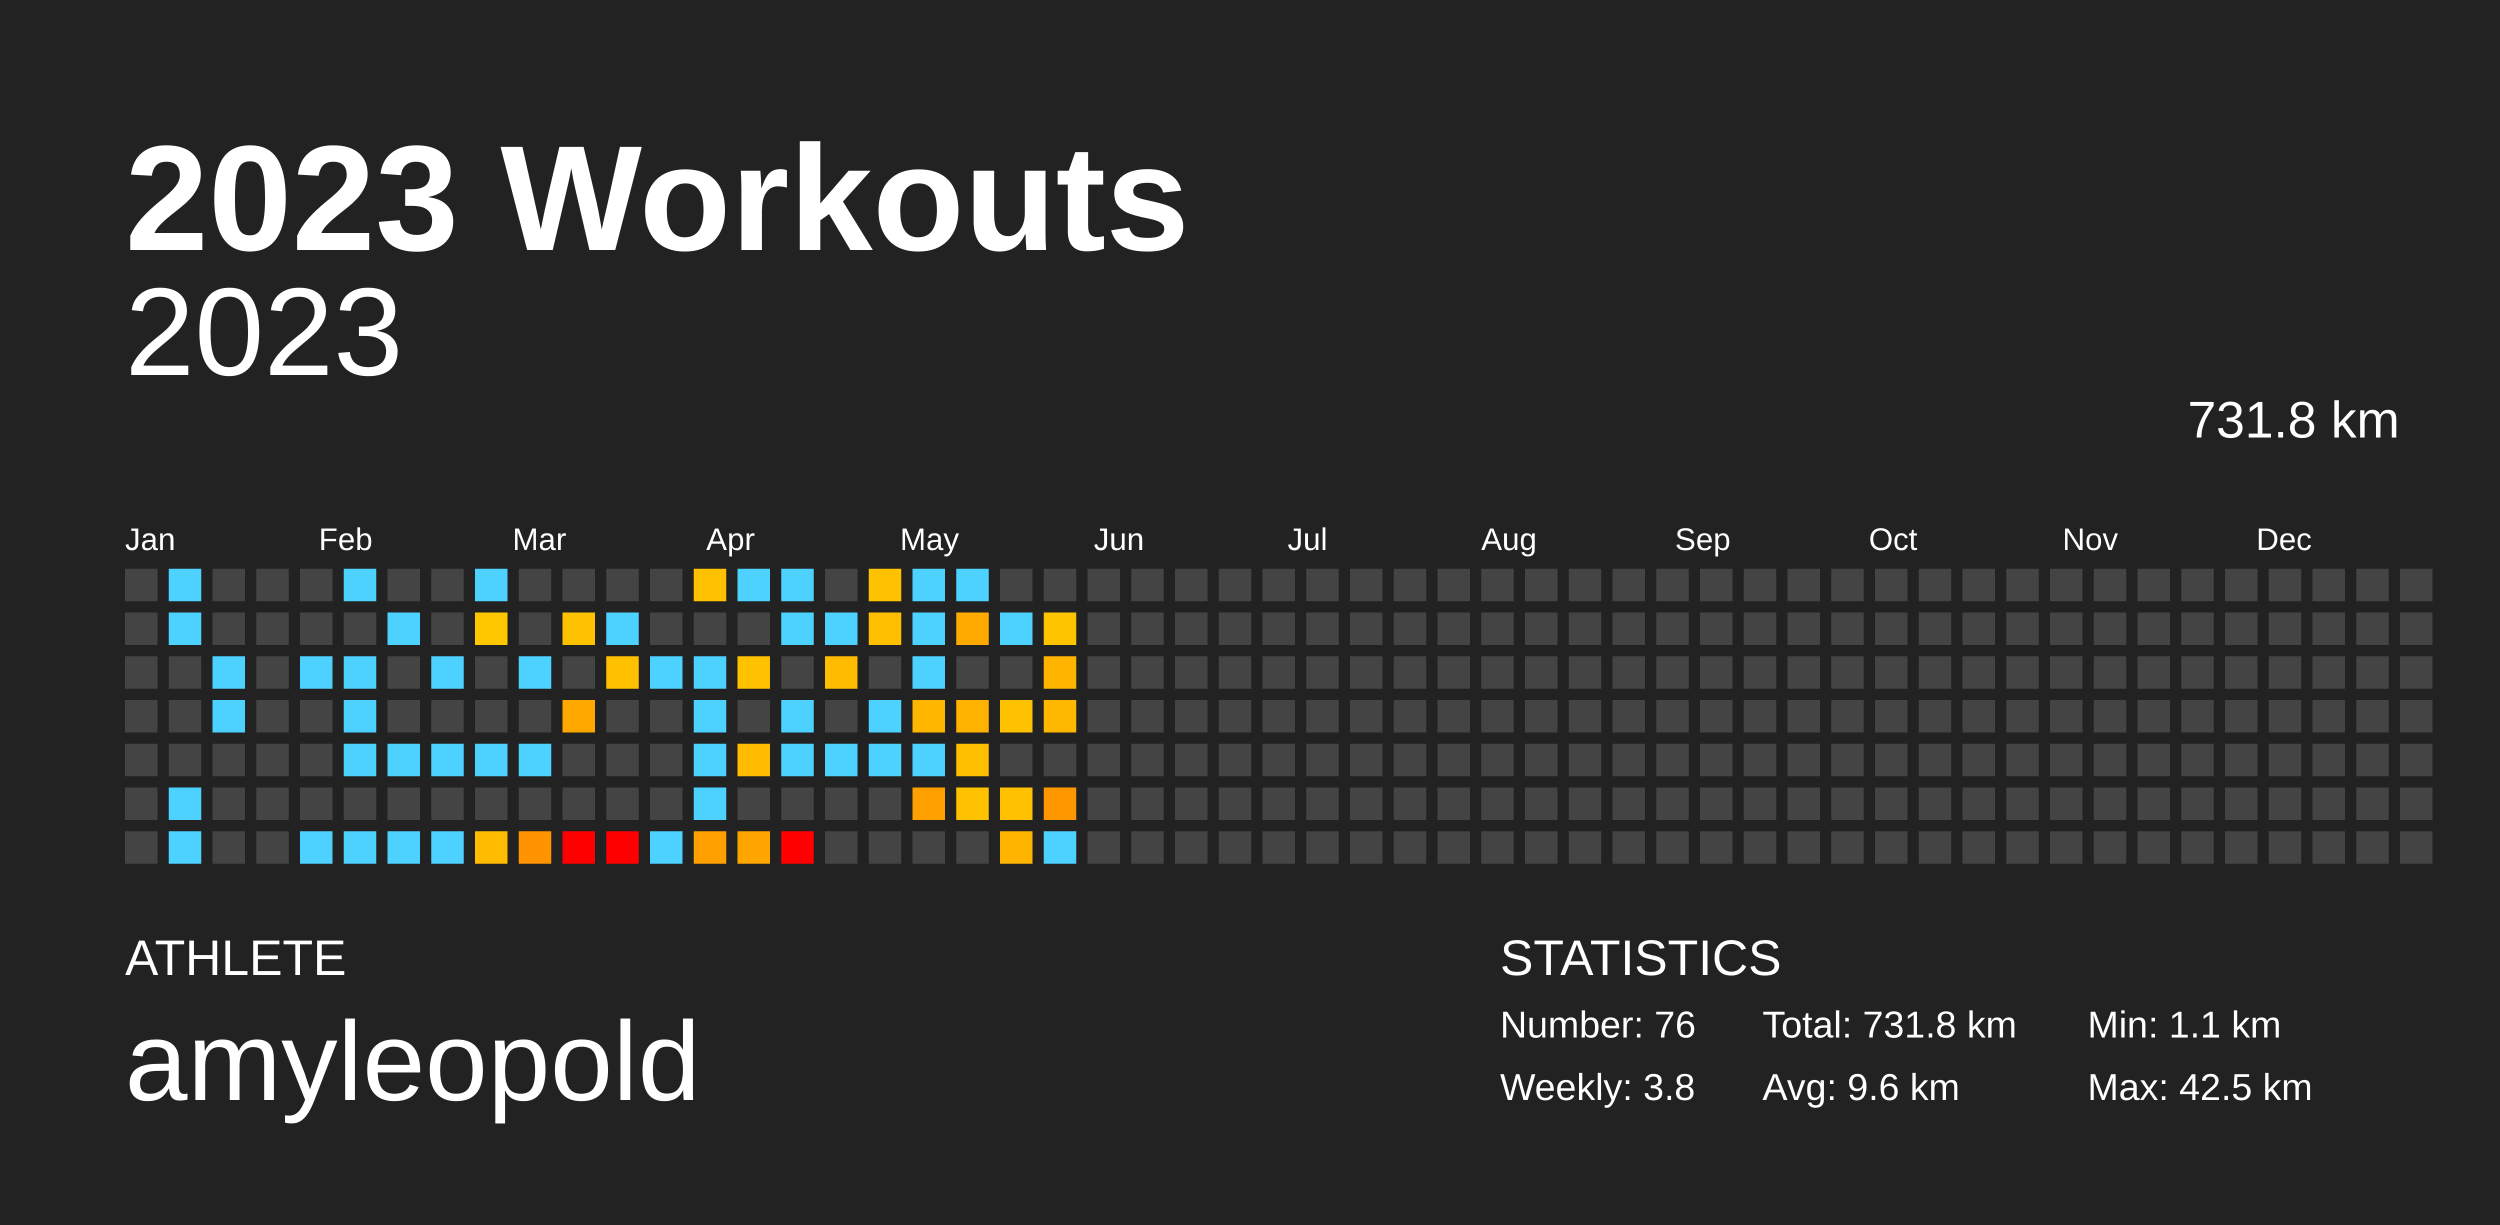
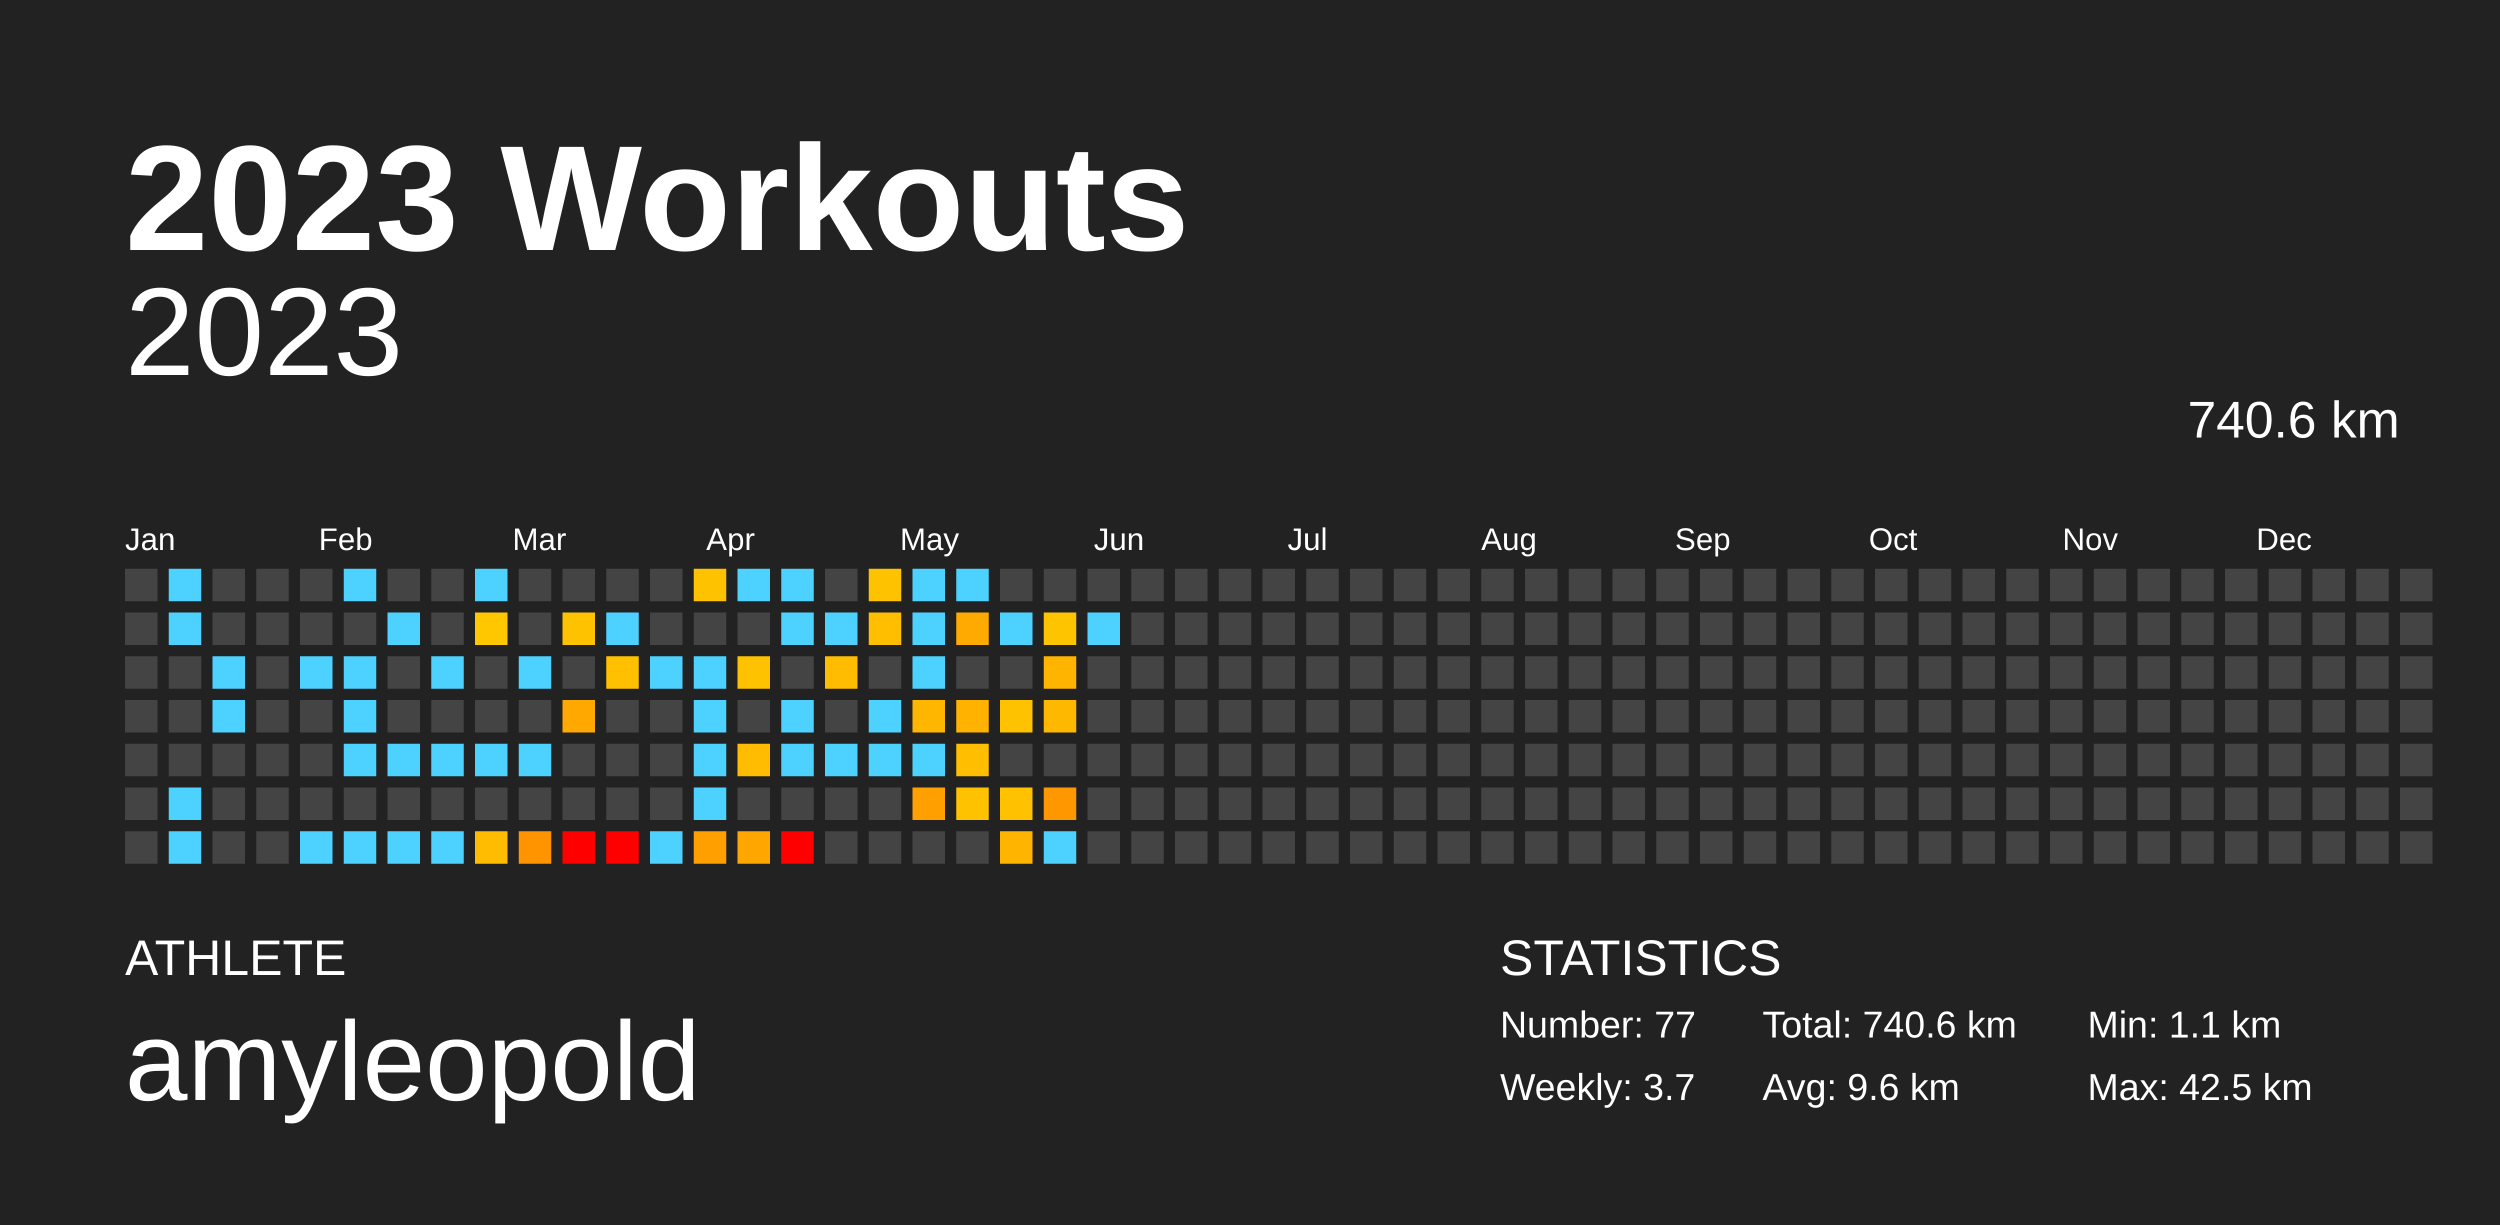
<svg xmlns="http://www.w3.org/2000/svg" baseProfile="full" height="98mm" version="1.1" viewBox="0,0,200,98" width="200mm">
  <defs />
  <rect fill="#222222" height="98" width="200" x="0" y="0" />
  <text fill="#FFFFFF" style="font-size:12px; font-family:Arial; font-weight:bold;" x="10" y="20">2023 Workouts</text>
  <text fill="#FFFFFF" style="font-size:4px; font-family:Arial" x="10" y="78">ATHLETE</text>
  <text fill="#FFFFFF" style="font-size:9px; font-family:Arial" x="10" y="88">amyleopold</text>
  <text fill="#FFFFFF" style="font-size:4px; font-family:Arial" x="120" y="78">STATISTICS</text>
-   <text fill="#FFFFFF" style="font-size:3px; font-family:Arial" x="120" y="83">Number: 76</text>
-   <text fill="#FFFFFF" style="font-size:3px; font-family:Arial" x="120" y="88">Weekly: 3.8</text>
-   <text fill="#FFFFFF" style="font-size:3px; font-family:Arial" x="141" y="83">Total: 731.8 km</text>
+   <text fill="#FFFFFF" style="font-size:3px; font-family:Arial" x="120" y="83">Number: 77</text>
+   <text fill="#FFFFFF" style="font-size:3px; font-family:Arial" x="120" y="88">Weekly: 3.7</text>
+   <text fill="#FFFFFF" style="font-size:3px; font-family:Arial" x="141" y="83">Total: 740.6 km</text>
  <text fill="#FFFFFF" style="font-size:3px; font-family:Arial" x="141" y="88">Avg: 9.6 km</text>
  <text fill="#FFFFFF" style="font-size:3px; font-family:Arial" x="167" y="83">Min: 1.1 km</text>
  <text fill="#FFFFFF" style="font-size:3px; font-family:Arial" x="167" y="88">Max: 42.5 km</text>
  <text alignment-baseline="hanging" fill="#FFFFFF" style="font-size:10.0px; font-family:Arial;" x="10" y="30">2023</text>
-   <text alignment-baseline="hanging" fill="#FFFFFF" style="font-size:4.125px; font-family:Arial;" x="175" y="35">731.8 km</text>
+   <text alignment-baseline="hanging" fill="#FFFFFF" style="font-size:4.125px; font-family:Arial;" x="175" y="35">740.6 km</text>
  <text fill="#FFFFFF" style="font-size:2.5px; font-family:Arial" x="10.0" y="44">Jan</text>
  <text fill="#FFFFFF" style="font-size:2.5px; font-family:Arial" x="25.5" y="44">Feb</text>
  <text fill="#FFFFFF" style="font-size:2.5px; font-family:Arial" x="41.0" y="44">Mar</text>
  <text fill="#FFFFFF" style="font-size:2.5px; font-family:Arial" x="56.5" y="44">Apr</text>
  <text fill="#FFFFFF" style="font-size:2.5px; font-family:Arial" x="72.0" y="44">May</text>
  <text fill="#FFFFFF" style="font-size:2.5px; font-family:Arial" x="87.5" y="44">Jun</text>
  <text fill="#FFFFFF" style="font-size:2.5px; font-family:Arial" x="103.0" y="44">Jul</text>
  <text fill="#FFFFFF" style="font-size:2.5px; font-family:Arial" x="118.5" y="44">Aug</text>
  <text fill="#FFFFFF" style="font-size:2.5px; font-family:Arial" x="134.0" y="44">Sep</text>
  <text fill="#FFFFFF" style="font-size:2.5px; font-family:Arial" x="149.5" y="44">Oct</text>
  <text fill="#FFFFFF" style="font-size:2.5px; font-family:Arial" x="165.0" y="44">Nov</text>
  <text fill="#FFFFFF" style="font-size:2.5px; font-family:Arial" x="180.5" y="44">Dec</text>
  <rect fill="#444444" height="2.6" width="2.6" x="10.0" y="45.5" />
  <rect fill="#444444" height="2.6" width="2.6" x="10.0" y="49.0" />
  <rect fill="#444444" height="2.6" width="2.6" x="10.0" y="52.5" />
  <rect fill="#444444" height="2.6" width="2.6" x="10.0" y="56.0" />
  <rect fill="#444444" height="2.6" width="2.6" x="10.0" y="59.5" />
  <rect fill="#444444" height="2.6" width="2.6" x="10.0" y="63.0" />
  <rect fill="#444444" height="2.6" width="2.6" x="10.0" y="66.5" />
  <rect fill="#4dd2ff" height="2.6" width="2.6" x="13.5" y="45.5" />
  <rect fill="#4dd2ff" height="2.6" width="2.6" x="13.5" y="49.0" />
  <rect fill="#444444" height="2.6" width="2.6" x="13.5" y="52.5" />
  <rect fill="#444444" height="2.6" width="2.6" x="13.5" y="56.0" />
  <rect fill="#444444" height="2.6" width="2.6" x="13.5" y="59.5" />
  <rect fill="#4dd2ff" height="2.6" width="2.6" x="13.5" y="63.0" />
  <rect fill="#4dd2ff" height="2.6" width="2.6" x="13.5" y="66.5" />
  <rect fill="#444444" height="2.6" width="2.6" x="17.0" y="45.5" />
  <rect fill="#444444" height="2.6" width="2.6" x="17.0" y="49.0" />
  <rect fill="#4dd2ff" height="2.6" width="2.6" x="17.0" y="52.5" />
  <rect fill="#4dd2ff" height="2.6" width="2.6" x="17.0" y="56.0" />
  <rect fill="#444444" height="2.6" width="2.6" x="17.0" y="59.5" />
  <rect fill="#444444" height="2.6" width="2.6" x="17.0" y="63.0" />
  <rect fill="#444444" height="2.6" width="2.6" x="17.0" y="66.5" />
  <rect fill="#444444" height="2.6" width="2.6" x="20.5" y="45.5" />
  <rect fill="#444444" height="2.6" width="2.6" x="20.5" y="49.0" />
  <rect fill="#444444" height="2.6" width="2.6" x="20.5" y="52.5" />
  <rect fill="#444444" height="2.6" width="2.6" x="20.5" y="56.0" />
  <rect fill="#444444" height="2.6" width="2.6" x="20.5" y="59.5" />
  <rect fill="#444444" height="2.6" width="2.6" x="20.5" y="63.0" />
  <rect fill="#444444" height="2.6" width="2.6" x="20.5" y="66.5" />
  <rect fill="#444444" height="2.6" width="2.6" x="24.0" y="45.5" />
  <rect fill="#444444" height="2.6" width="2.6" x="24.0" y="49.0" />
  <rect fill="#4dd2ff" height="2.6" width="2.6" x="24.0" y="52.5" />
  <rect fill="#444444" height="2.6" width="2.6" x="24.0" y="56.0" />
  <rect fill="#444444" height="2.6" width="2.6" x="24.0" y="59.5" />
  <rect fill="#444444" height="2.6" width="2.6" x="24.0" y="63.0" />
  <rect fill="#4dd2ff" height="2.6" width="2.6" x="24.0" y="66.5" />
  <rect fill="#4dd2ff" height="2.6" width="2.6" x="27.5" y="45.5" />
  <rect fill="#444444" height="2.6" width="2.6" x="27.5" y="49.0" />
  <rect fill="#4dd2ff" height="2.6" width="2.6" x="27.5" y="52.5" />
  <rect fill="#4dd2ff" height="2.6" width="2.6" x="27.5" y="56.0" />
  <rect fill="#4dd2ff" height="2.6" width="2.6" x="27.5" y="59.5" />
  <rect fill="#444444" height="2.6" width="2.6" x="27.5" y="63.0" />
  <rect fill="#4dd2ff" height="2.6" width="2.6" x="27.5" y="66.5" />
  <rect fill="#444444" height="2.6" width="2.6" x="31.0" y="45.5" />
  <rect fill="#4dd2ff" height="2.6" width="2.6" x="31.0" y="49.0" />
  <rect fill="#444444" height="2.6" width="2.6" x="31.0" y="52.5" />
  <rect fill="#444444" height="2.6" width="2.6" x="31.0" y="56.0" />
  <rect fill="#4dd2ff" height="2.6" width="2.6" x="31.0" y="59.5" />
  <rect fill="#444444" height="2.6" width="2.6" x="31.0" y="63.0" />
  <rect fill="#4dd2ff" height="2.6" width="2.6" x="31.0" y="66.5" />
  <rect fill="#444444" height="2.6" width="2.6" x="34.5" y="45.5" />
  <rect fill="#444444" height="2.6" width="2.6" x="34.5" y="49.0" />
  <rect fill="#4dd2ff" height="2.6" width="2.6" x="34.5" y="52.5" />
  <rect fill="#444444" height="2.6" width="2.6" x="34.5" y="56.0" />
  <rect fill="#4dd2ff" height="2.6" width="2.6" x="34.5" y="59.5" />
  <rect fill="#444444" height="2.6" width="2.6" x="34.5" y="63.0" />
  <rect fill="#4dd2ff" height="2.6" width="2.6" x="34.5" y="66.5" />
  <rect fill="#4dd2ff" height="2.6" width="2.6" x="38.0" y="45.5" />
  <rect fill="#ffc700" height="2.6" width="2.6" x="38.0" y="49.0" />
  <rect fill="#444444" height="2.6" width="2.6" x="38.0" y="52.5" />
  <rect fill="#444444" height="2.6" width="2.6" x="38.0" y="56.0" />
  <rect fill="#4dd2ff" height="2.6" width="2.6" x="38.0" y="59.5" />
  <rect fill="#444444" height="2.6" width="2.6" x="38.0" y="63.0" />
  <rect fill="#ffbc00" height="2.6" width="2.6" x="38.0" y="66.5" />
  <rect fill="#444444" height="2.6" width="2.6" x="41.5" y="45.5" />
  <rect fill="#444444" height="2.6" width="2.6" x="41.5" y="49.0" />
  <rect fill="#4dd2ff" height="2.6" width="2.6" x="41.5" y="52.5" />
  <rect fill="#444444" height="2.6" width="2.6" x="41.5" y="56.0" />
  <rect fill="#4dd2ff" height="2.6" width="2.6" x="41.5" y="59.5" />
  <rect fill="#444444" height="2.6" width="2.6" x="41.5" y="63.0" />
  <rect fill="#ff9400" height="2.6" width="2.6" x="41.5" y="66.5" />
  <rect fill="#444444" height="2.6" width="2.6" x="45.0" y="45.5" />
  <rect fill="#ffc200" height="2.6" width="2.6" x="45.0" y="49.0" />
  <rect fill="#444444" height="2.6" width="2.6" x="45.0" y="52.5" />
  <rect fill="#ffa900" height="2.6" width="2.6" x="45.0" y="56.0" />
  <rect fill="#444444" height="2.6" width="2.6" x="45.0" y="59.5" />
  <rect fill="#444444" height="2.6" width="2.6" x="45.0" y="63.0" />
  <rect fill="red" height="2.6" width="2.6" x="45.0" y="66.5" />
  <rect fill="#444444" height="2.6" width="2.6" x="48.5" y="45.5" />
  <rect fill="#4dd2ff" height="2.6" width="2.6" x="48.5" y="49.0" />
  <rect fill="#ffc000" height="2.6" width="2.6" x="48.5" y="52.5" />
  <rect fill="#444444" height="2.6" width="2.6" x="48.5" y="56.0" />
  <rect fill="#444444" height="2.6" width="2.6" x="48.5" y="59.5" />
  <rect fill="#444444" height="2.6" width="2.6" x="48.5" y="63.0" />
  <rect fill="red" height="2.6" width="2.6" x="48.5" y="66.5" />
  <rect fill="#444444" height="2.6" width="2.6" x="52.0" y="45.5" />
  <rect fill="#444444" height="2.6" width="2.6" x="52.0" y="49.0" />
  <rect fill="#4dd2ff" height="2.6" width="2.6" x="52.0" y="52.5" />
  <rect fill="#444444" height="2.6" width="2.6" x="52.0" y="56.0" />
  <rect fill="#444444" height="2.6" width="2.6" x="52.0" y="59.5" />
  <rect fill="#444444" height="2.6" width="2.6" x="52.0" y="63.0" />
  <rect fill="#4dd2ff" height="2.6" width="2.6" x="52.0" y="66.5" />
  <rect fill="#ffc200" height="2.6" width="2.6" x="55.5" y="45.5" />
  <rect fill="#444444" height="2.6" width="2.6" x="55.5" y="49.0" />
  <rect fill="#4dd2ff" height="2.6" width="2.6" x="55.5" y="52.5" />
  <rect fill="#4dd2ff" height="2.6" width="2.6" x="55.5" y="56.0" />
  <rect fill="#4dd2ff" height="2.6" width="2.6" x="55.5" y="59.5" />
  <rect fill="#4dd2ff" height="2.6" width="2.6" x="55.5" y="63.0" />
  <rect fill="#ffa000" height="2.6" width="2.6" x="55.5" y="66.5" />
  <rect fill="#4dd2ff" height="2.6" width="2.6" x="59.0" y="45.5" />
  <rect fill="#444444" height="2.6" width="2.6" x="59.0" y="49.0" />
  <rect fill="#ffc200" height="2.6" width="2.6" x="59.0" y="52.5" />
  <rect fill="#444444" height="2.6" width="2.6" x="59.0" y="56.0" />
  <rect fill="#ffbc00" height="2.6" width="2.6" x="59.0" y="59.5" />
  <rect fill="#444444" height="2.6" width="2.6" x="59.0" y="63.0" />
  <rect fill="#ffa700" height="2.6" width="2.6" x="59.0" y="66.5" />
  <rect fill="#4dd2ff" height="2.6" width="2.6" x="62.5" y="45.5" />
  <rect fill="#4dd2ff" height="2.6" width="2.6" x="62.5" y="49.0" />
  <rect fill="#444444" height="2.6" width="2.6" x="62.5" y="52.5" />
  <rect fill="#4dd2ff" height="2.6" width="2.6" x="62.5" y="56.0" />
  <rect fill="#4dd2ff" height="2.6" width="2.6" x="62.5" y="59.5" />
  <rect fill="#444444" height="2.6" width="2.6" x="62.5" y="63.0" />
  <rect fill="red" height="2.6" width="2.6" x="62.5" y="66.5" />
  <rect fill="#444444" height="2.6" width="2.6" x="66.0" y="45.5" />
  <rect fill="#4dd2ff" height="2.6" width="2.6" x="66.0" y="49.0" />
  <rect fill="#ffbc00" height="2.6" width="2.6" x="66.0" y="52.5" />
  <rect fill="#444444" height="2.6" width="2.6" x="66.0" y="56.0" />
  <rect fill="#4dd2ff" height="2.6" width="2.6" x="66.0" y="59.5" />
  <rect fill="#444444" height="2.6" width="2.6" x="66.0" y="63.0" />
  <rect fill="#444444" height="2.6" width="2.6" x="66.0" y="66.5" />
  <rect fill="#ffc200" height="2.6" width="2.6" x="69.5" y="45.5" />
  <rect fill="#ffbe00" height="2.6" width="2.6" x="69.5" y="49.0" />
  <rect fill="#444444" height="2.6" width="2.6" x="69.5" y="52.5" />
  <rect fill="#4dd2ff" height="2.6" width="2.6" x="69.5" y="56.0" />
  <rect fill="#4dd2ff" height="2.6" width="2.6" x="69.5" y="59.5" />
  <rect fill="#444444" height="2.6" width="2.6" x="69.5" y="63.0" />
  <rect fill="#444444" height="2.6" width="2.6" x="69.5" y="66.5" />
  <rect fill="#4dd2ff" height="2.6" width="2.6" x="73.0" y="45.5" />
  <rect fill="#4dd2ff" height="2.6" width="2.6" x="73.0" y="49.0" />
  <rect fill="#4dd2ff" height="2.6" width="2.6" x="73.0" y="52.5" />
  <rect fill="#ffb600" height="2.6" width="2.6" x="73.0" y="56.0" />
  <rect fill="#4dd2ff" height="2.6" width="2.6" x="73.0" y="59.5" />
  <rect fill="#ff9f00" height="2.6" width="2.6" x="73.0" y="63.0" />
  <rect fill="#444444" height="2.6" width="2.6" x="73.0" y="66.5" />
  <rect fill="#4dd2ff" height="2.6" width="2.6" x="76.5" y="45.5" />
  <rect fill="#ffaa00" height="2.6" width="2.6" x="76.5" y="49.0" />
  <rect fill="#444444" height="2.6" width="2.6" x="76.5" y="52.5" />
  <rect fill="#ffb300" height="2.6" width="2.6" x="76.5" y="56.0" />
  <rect fill="#ffbe00" height="2.6" width="2.6" x="76.5" y="59.5" />
  <rect fill="#ffc200" height="2.6" width="2.6" x="76.5" y="63.0" />
  <rect fill="#444444" height="2.6" width="2.6" x="76.5" y="66.5" />
  <rect fill="#444444" height="2.6" width="2.6" x="80.0" y="45.5" />
  <rect fill="#4dd2ff" height="2.6" width="2.6" x="80.0" y="49.0" />
  <rect fill="#444444" height="2.6" width="2.6" x="80.0" y="52.5" />
  <rect fill="#ffc200" height="2.6" width="2.6" x="80.0" y="56.0" />
  <rect fill="#444444" height="2.6" width="2.6" x="80.0" y="59.5" />
  <rect fill="#ffc100" height="2.6" width="2.6" x="80.0" y="63.0" />
  <rect fill="#ffb500" height="2.6" width="2.6" x="80.0" y="66.5" />
  <rect fill="#444444" height="2.6" width="2.6" x="83.5" y="45.5" />
  <rect fill="#ffc400" height="2.6" width="2.6" x="83.5" y="49.0" />
  <rect fill="#ffb500" height="2.6" width="2.6" x="83.5" y="52.5" />
  <rect fill="#ffb800" height="2.6" width="2.6" x="83.5" y="56.0" />
  <rect fill="#444444" height="2.6" width="2.6" x="83.5" y="59.5" />
  <rect fill="#ff9700" height="2.6" width="2.6" x="83.5" y="63.0" />
  <rect fill="#4dd2ff" height="2.6" width="2.6" x="83.5" y="66.5" />
  <rect fill="#444444" height="2.6" width="2.6" x="87.0" y="45.5" />
-   <rect fill="#444444" height="2.6" width="2.6" x="87.0" y="49.0" />
+   <rect fill="#4dd2ff" height="2.6" width="2.6" x="87.0" y="49.0" />
  <rect fill="#444444" height="2.6" width="2.6" x="87.0" y="52.5" />
  <rect fill="#444444" height="2.6" width="2.6" x="87.0" y="56.0" />
  <rect fill="#444444" height="2.6" width="2.6" x="87.0" y="59.5" />
  <rect fill="#444444" height="2.6" width="2.6" x="87.0" y="63.0" />
  <rect fill="#444444" height="2.6" width="2.6" x="87.0" y="66.5" />
  <rect fill="#444444" height="2.6" width="2.6" x="90.5" y="45.5" />
  <rect fill="#444444" height="2.6" width="2.6" x="90.5" y="49.0" />
  <rect fill="#444444" height="2.6" width="2.6" x="90.5" y="52.5" />
  <rect fill="#444444" height="2.6" width="2.6" x="90.5" y="56.0" />
  <rect fill="#444444" height="2.6" width="2.6" x="90.5" y="59.5" />
  <rect fill="#444444" height="2.6" width="2.6" x="90.5" y="63.0" />
  <rect fill="#444444" height="2.6" width="2.6" x="90.5" y="66.5" />
  <rect fill="#444444" height="2.6" width="2.6" x="94.0" y="45.5" />
  <rect fill="#444444" height="2.6" width="2.6" x="94.0" y="49.0" />
  <rect fill="#444444" height="2.6" width="2.6" x="94.0" y="52.5" />
  <rect fill="#444444" height="2.6" width="2.6" x="94.0" y="56.0" />
  <rect fill="#444444" height="2.6" width="2.6" x="94.0" y="59.5" />
  <rect fill="#444444" height="2.6" width="2.6" x="94.0" y="63.0" />
  <rect fill="#444444" height="2.6" width="2.6" x="94.0" y="66.5" />
  <rect fill="#444444" height="2.6" width="2.6" x="97.5" y="45.5" />
  <rect fill="#444444" height="2.6" width="2.6" x="97.5" y="49.0" />
  <rect fill="#444444" height="2.6" width="2.6" x="97.5" y="52.5" />
  <rect fill="#444444" height="2.6" width="2.6" x="97.5" y="56.0" />
  <rect fill="#444444" height="2.6" width="2.6" x="97.5" y="59.5" />
  <rect fill="#444444" height="2.6" width="2.6" x="97.5" y="63.0" />
  <rect fill="#444444" height="2.6" width="2.6" x="97.5" y="66.5" />
  <rect fill="#444444" height="2.6" width="2.6" x="101.0" y="45.5" />
  <rect fill="#444444" height="2.6" width="2.6" x="101.0" y="49.0" />
  <rect fill="#444444" height="2.6" width="2.6" x="101.0" y="52.5" />
  <rect fill="#444444" height="2.6" width="2.6" x="101.0" y="56.0" />
  <rect fill="#444444" height="2.6" width="2.6" x="101.0" y="59.5" />
  <rect fill="#444444" height="2.6" width="2.6" x="101.0" y="63.0" />
  <rect fill="#444444" height="2.6" width="2.6" x="101.0" y="66.5" />
  <rect fill="#444444" height="2.6" width="2.6" x="104.5" y="45.5" />
  <rect fill="#444444" height="2.6" width="2.6" x="104.5" y="49.0" />
  <rect fill="#444444" height="2.6" width="2.6" x="104.5" y="52.5" />
  <rect fill="#444444" height="2.6" width="2.6" x="104.5" y="56.0" />
  <rect fill="#444444" height="2.6" width="2.6" x="104.5" y="59.5" />
  <rect fill="#444444" height="2.6" width="2.6" x="104.5" y="63.0" />
  <rect fill="#444444" height="2.6" width="2.6" x="104.5" y="66.5" />
  <rect fill="#444444" height="2.6" width="2.6" x="108.0" y="45.5" />
  <rect fill="#444444" height="2.6" width="2.6" x="108.0" y="49.0" />
  <rect fill="#444444" height="2.6" width="2.6" x="108.0" y="52.5" />
  <rect fill="#444444" height="2.6" width="2.6" x="108.0" y="56.0" />
  <rect fill="#444444" height="2.6" width="2.6" x="108.0" y="59.5" />
  <rect fill="#444444" height="2.6" width="2.6" x="108.0" y="63.0" />
  <rect fill="#444444" height="2.6" width="2.6" x="108.0" y="66.5" />
  <rect fill="#444444" height="2.6" width="2.6" x="111.5" y="45.5" />
  <rect fill="#444444" height="2.6" width="2.6" x="111.5" y="49.0" />
  <rect fill="#444444" height="2.6" width="2.6" x="111.5" y="52.5" />
  <rect fill="#444444" height="2.6" width="2.6" x="111.5" y="56.0" />
  <rect fill="#444444" height="2.6" width="2.6" x="111.5" y="59.5" />
  <rect fill="#444444" height="2.6" width="2.6" x="111.5" y="63.0" />
  <rect fill="#444444" height="2.6" width="2.6" x="111.5" y="66.5" />
  <rect fill="#444444" height="2.6" width="2.6" x="115.0" y="45.5" />
  <rect fill="#444444" height="2.6" width="2.6" x="115.0" y="49.0" />
  <rect fill="#444444" height="2.6" width="2.6" x="115.0" y="52.5" />
  <rect fill="#444444" height="2.6" width="2.6" x="115.0" y="56.0" />
  <rect fill="#444444" height="2.6" width="2.6" x="115.0" y="59.5" />
  <rect fill="#444444" height="2.6" width="2.6" x="115.0" y="63.0" />
  <rect fill="#444444" height="2.6" width="2.6" x="115.0" y="66.5" />
  <rect fill="#444444" height="2.6" width="2.6" x="118.5" y="45.5" />
  <rect fill="#444444" height="2.6" width="2.6" x="118.5" y="49.0" />
  <rect fill="#444444" height="2.6" width="2.6" x="118.5" y="52.5" />
  <rect fill="#444444" height="2.6" width="2.6" x="118.5" y="56.0" />
  <rect fill="#444444" height="2.6" width="2.6" x="118.5" y="59.5" />
  <rect fill="#444444" height="2.6" width="2.6" x="118.5" y="63.0" />
  <rect fill="#444444" height="2.6" width="2.6" x="118.5" y="66.5" />
  <rect fill="#444444" height="2.6" width="2.6" x="122.0" y="45.5" />
  <rect fill="#444444" height="2.6" width="2.6" x="122.0" y="49.0" />
  <rect fill="#444444" height="2.6" width="2.6" x="122.0" y="52.5" />
  <rect fill="#444444" height="2.6" width="2.6" x="122.0" y="56.0" />
  <rect fill="#444444" height="2.6" width="2.6" x="122.0" y="59.5" />
  <rect fill="#444444" height="2.6" width="2.6" x="122.0" y="63.0" />
  <rect fill="#444444" height="2.6" width="2.6" x="122.0" y="66.5" />
  <rect fill="#444444" height="2.6" width="2.6" x="125.5" y="45.5" />
  <rect fill="#444444" height="2.6" width="2.6" x="125.5" y="49.0" />
  <rect fill="#444444" height="2.6" width="2.6" x="125.5" y="52.5" />
  <rect fill="#444444" height="2.6" width="2.6" x="125.5" y="56.0" />
  <rect fill="#444444" height="2.6" width="2.6" x="125.5" y="59.5" />
  <rect fill="#444444" height="2.6" width="2.6" x="125.5" y="63.0" />
  <rect fill="#444444" height="2.6" width="2.6" x="125.5" y="66.5" />
  <rect fill="#444444" height="2.6" width="2.6" x="129.0" y="45.5" />
  <rect fill="#444444" height="2.6" width="2.6" x="129.0" y="49.0" />
  <rect fill="#444444" height="2.6" width="2.6" x="129.0" y="52.5" />
  <rect fill="#444444" height="2.6" width="2.6" x="129.0" y="56.0" />
  <rect fill="#444444" height="2.6" width="2.6" x="129.0" y="59.5" />
  <rect fill="#444444" height="2.6" width="2.6" x="129.0" y="63.0" />
  <rect fill="#444444" height="2.6" width="2.6" x="129.0" y="66.5" />
  <rect fill="#444444" height="2.6" width="2.6" x="132.5" y="45.5" />
  <rect fill="#444444" height="2.6" width="2.6" x="132.5" y="49.0" />
  <rect fill="#444444" height="2.6" width="2.6" x="132.5" y="52.5" />
  <rect fill="#444444" height="2.6" width="2.6" x="132.5" y="56.0" />
  <rect fill="#444444" height="2.6" width="2.6" x="132.5" y="59.5" />
  <rect fill="#444444" height="2.6" width="2.6" x="132.5" y="63.0" />
  <rect fill="#444444" height="2.6" width="2.6" x="132.5" y="66.5" />
  <rect fill="#444444" height="2.6" width="2.6" x="136.0" y="45.5" />
  <rect fill="#444444" height="2.6" width="2.6" x="136.0" y="49.0" />
  <rect fill="#444444" height="2.6" width="2.6" x="136.0" y="52.5" />
  <rect fill="#444444" height="2.6" width="2.6" x="136.0" y="56.0" />
  <rect fill="#444444" height="2.6" width="2.6" x="136.0" y="59.5" />
  <rect fill="#444444" height="2.6" width="2.6" x="136.0" y="63.0" />
  <rect fill="#444444" height="2.6" width="2.6" x="136.0" y="66.5" />
  <rect fill="#444444" height="2.6" width="2.6" x="139.5" y="45.5" />
  <rect fill="#444444" height="2.6" width="2.6" x="139.5" y="49.0" />
  <rect fill="#444444" height="2.6" width="2.6" x="139.5" y="52.5" />
  <rect fill="#444444" height="2.6" width="2.6" x="139.5" y="56.0" />
  <rect fill="#444444" height="2.6" width="2.6" x="139.5" y="59.5" />
  <rect fill="#444444" height="2.6" width="2.6" x="139.5" y="63.0" />
  <rect fill="#444444" height="2.6" width="2.6" x="139.5" y="66.5" />
  <rect fill="#444444" height="2.6" width="2.6" x="143.0" y="45.5" />
  <rect fill="#444444" height="2.6" width="2.6" x="143.0" y="49.0" />
  <rect fill="#444444" height="2.6" width="2.6" x="143.0" y="52.5" />
  <rect fill="#444444" height="2.6" width="2.6" x="143.0" y="56.0" />
  <rect fill="#444444" height="2.6" width="2.6" x="143.0" y="59.5" />
  <rect fill="#444444" height="2.6" width="2.6" x="143.0" y="63.0" />
  <rect fill="#444444" height="2.6" width="2.6" x="143.0" y="66.5" />
  <rect fill="#444444" height="2.6" width="2.6" x="146.5" y="45.5" />
  <rect fill="#444444" height="2.6" width="2.6" x="146.5" y="49.0" />
  <rect fill="#444444" height="2.6" width="2.6" x="146.5" y="52.5" />
  <rect fill="#444444" height="2.6" width="2.6" x="146.5" y="56.0" />
  <rect fill="#444444" height="2.6" width="2.6" x="146.5" y="59.5" />
  <rect fill="#444444" height="2.6" width="2.6" x="146.5" y="63.0" />
  <rect fill="#444444" height="2.6" width="2.6" x="146.5" y="66.5" />
  <rect fill="#444444" height="2.6" width="2.6" x="150.0" y="45.5" />
  <rect fill="#444444" height="2.6" width="2.6" x="150.0" y="49.0" />
  <rect fill="#444444" height="2.6" width="2.6" x="150.0" y="52.5" />
  <rect fill="#444444" height="2.6" width="2.6" x="150.0" y="56.0" />
  <rect fill="#444444" height="2.6" width="2.6" x="150.0" y="59.5" />
  <rect fill="#444444" height="2.6" width="2.6" x="150.0" y="63.0" />
  <rect fill="#444444" height="2.6" width="2.6" x="150.0" y="66.5" />
  <rect fill="#444444" height="2.6" width="2.6" x="153.5" y="45.5" />
  <rect fill="#444444" height="2.6" width="2.6" x="153.5" y="49.0" />
  <rect fill="#444444" height="2.6" width="2.6" x="153.5" y="52.5" />
  <rect fill="#444444" height="2.6" width="2.6" x="153.5" y="56.0" />
  <rect fill="#444444" height="2.6" width="2.6" x="153.5" y="59.5" />
  <rect fill="#444444" height="2.6" width="2.6" x="153.5" y="63.0" />
  <rect fill="#444444" height="2.6" width="2.6" x="153.5" y="66.5" />
  <rect fill="#444444" height="2.6" width="2.6" x="157.0" y="45.5" />
  <rect fill="#444444" height="2.6" width="2.6" x="157.0" y="49.0" />
  <rect fill="#444444" height="2.6" width="2.6" x="157.0" y="52.5" />
  <rect fill="#444444" height="2.6" width="2.6" x="157.0" y="56.0" />
  <rect fill="#444444" height="2.6" width="2.6" x="157.0" y="59.5" />
  <rect fill="#444444" height="2.6" width="2.6" x="157.0" y="63.0" />
  <rect fill="#444444" height="2.6" width="2.6" x="157.0" y="66.5" />
  <rect fill="#444444" height="2.6" width="2.6" x="160.5" y="45.5" />
  <rect fill="#444444" height="2.6" width="2.6" x="160.5" y="49.0" />
  <rect fill="#444444" height="2.6" width="2.6" x="160.5" y="52.5" />
  <rect fill="#444444" height="2.6" width="2.6" x="160.5" y="56.0" />
  <rect fill="#444444" height="2.6" width="2.6" x="160.5" y="59.5" />
  <rect fill="#444444" height="2.6" width="2.6" x="160.5" y="63.0" />
  <rect fill="#444444" height="2.6" width="2.6" x="160.5" y="66.5" />
  <rect fill="#444444" height="2.6" width="2.6" x="164.0" y="45.5" />
  <rect fill="#444444" height="2.6" width="2.6" x="164.0" y="49.0" />
  <rect fill="#444444" height="2.6" width="2.6" x="164.0" y="52.5" />
  <rect fill="#444444" height="2.6" width="2.6" x="164.0" y="56.0" />
  <rect fill="#444444" height="2.6" width="2.6" x="164.0" y="59.5" />
  <rect fill="#444444" height="2.6" width="2.6" x="164.0" y="63.0" />
  <rect fill="#444444" height="2.6" width="2.6" x="164.0" y="66.5" />
  <rect fill="#444444" height="2.6" width="2.6" x="167.5" y="45.5" />
  <rect fill="#444444" height="2.6" width="2.6" x="167.5" y="49.0" />
  <rect fill="#444444" height="2.6" width="2.6" x="167.5" y="52.5" />
  <rect fill="#444444" height="2.6" width="2.6" x="167.5" y="56.0" />
  <rect fill="#444444" height="2.6" width="2.6" x="167.5" y="59.5" />
  <rect fill="#444444" height="2.6" width="2.6" x="167.5" y="63.0" />
  <rect fill="#444444" height="2.6" width="2.6" x="167.5" y="66.5" />
  <rect fill="#444444" height="2.6" width="2.6" x="171.0" y="45.5" />
  <rect fill="#444444" height="2.6" width="2.6" x="171.0" y="49.0" />
  <rect fill="#444444" height="2.6" width="2.6" x="171.0" y="52.5" />
  <rect fill="#444444" height="2.6" width="2.6" x="171.0" y="56.0" />
  <rect fill="#444444" height="2.6" width="2.6" x="171.0" y="59.5" />
  <rect fill="#444444" height="2.6" width="2.6" x="171.0" y="63.0" />
  <rect fill="#444444" height="2.6" width="2.6" x="171.0" y="66.5" />
  <rect fill="#444444" height="2.6" width="2.6" x="174.5" y="45.5" />
  <rect fill="#444444" height="2.6" width="2.6" x="174.5" y="49.0" />
  <rect fill="#444444" height="2.6" width="2.6" x="174.5" y="52.5" />
  <rect fill="#444444" height="2.6" width="2.6" x="174.5" y="56.0" />
  <rect fill="#444444" height="2.6" width="2.6" x="174.5" y="59.5" />
  <rect fill="#444444" height="2.6" width="2.6" x="174.5" y="63.0" />
  <rect fill="#444444" height="2.6" width="2.6" x="174.5" y="66.5" />
  <rect fill="#444444" height="2.6" width="2.6" x="178.0" y="45.5" />
  <rect fill="#444444" height="2.6" width="2.6" x="178.0" y="49.0" />
  <rect fill="#444444" height="2.6" width="2.6" x="178.0" y="52.5" />
  <rect fill="#444444" height="2.6" width="2.6" x="178.0" y="56.0" />
  <rect fill="#444444" height="2.6" width="2.6" x="178.0" y="59.5" />
  <rect fill="#444444" height="2.6" width="2.6" x="178.0" y="63.0" />
  <rect fill="#444444" height="2.6" width="2.6" x="178.0" y="66.5" />
  <rect fill="#444444" height="2.6" width="2.6" x="181.5" y="45.5" />
  <rect fill="#444444" height="2.6" width="2.6" x="181.5" y="49.0" />
  <rect fill="#444444" height="2.6" width="2.6" x="181.5" y="52.5" />
  <rect fill="#444444" height="2.6" width="2.6" x="181.5" y="56.0" />
  <rect fill="#444444" height="2.6" width="2.6" x="181.5" y="59.5" />
  <rect fill="#444444" height="2.6" width="2.6" x="181.5" y="63.0" />
  <rect fill="#444444" height="2.6" width="2.6" x="181.5" y="66.5" />
  <rect fill="#444444" height="2.6" width="2.6" x="185.0" y="45.5" />
  <rect fill="#444444" height="2.6" width="2.6" x="185.0" y="49.0" />
  <rect fill="#444444" height="2.6" width="2.6" x="185.0" y="52.5" />
  <rect fill="#444444" height="2.6" width="2.6" x="185.0" y="56.0" />
  <rect fill="#444444" height="2.6" width="2.6" x="185.0" y="59.5" />
  <rect fill="#444444" height="2.6" width="2.6" x="185.0" y="63.0" />
  <rect fill="#444444" height="2.6" width="2.6" x="185.0" y="66.5" />
  <rect fill="#444444" height="2.6" width="2.6" x="188.5" y="45.5" />
  <rect fill="#444444" height="2.6" width="2.6" x="188.5" y="49.0" />
  <rect fill="#444444" height="2.6" width="2.6" x="188.5" y="52.5" />
  <rect fill="#444444" height="2.6" width="2.6" x="188.5" y="56.0" />
  <rect fill="#444444" height="2.6" width="2.6" x="188.5" y="59.5" />
  <rect fill="#444444" height="2.6" width="2.6" x="188.5" y="63.0" />
  <rect fill="#444444" height="2.6" width="2.6" x="188.5" y="66.5" />
  <rect fill="#444444" height="2.6" width="2.6" x="192.0" y="45.5" />
  <rect fill="#444444" height="2.6" width="2.6" x="192.0" y="49.0" />
  <rect fill="#444444" height="2.6" width="2.6" x="192.0" y="52.5" />
  <rect fill="#444444" height="2.6" width="2.6" x="192.0" y="56.0" />
  <rect fill="#444444" height="2.6" width="2.6" x="192.0" y="59.5" />
  <rect fill="#444444" height="2.6" width="2.6" x="192.0" y="63.0" />
  <rect fill="#444444" height="2.6" width="2.6" x="192.0" y="66.5" />
</svg>
